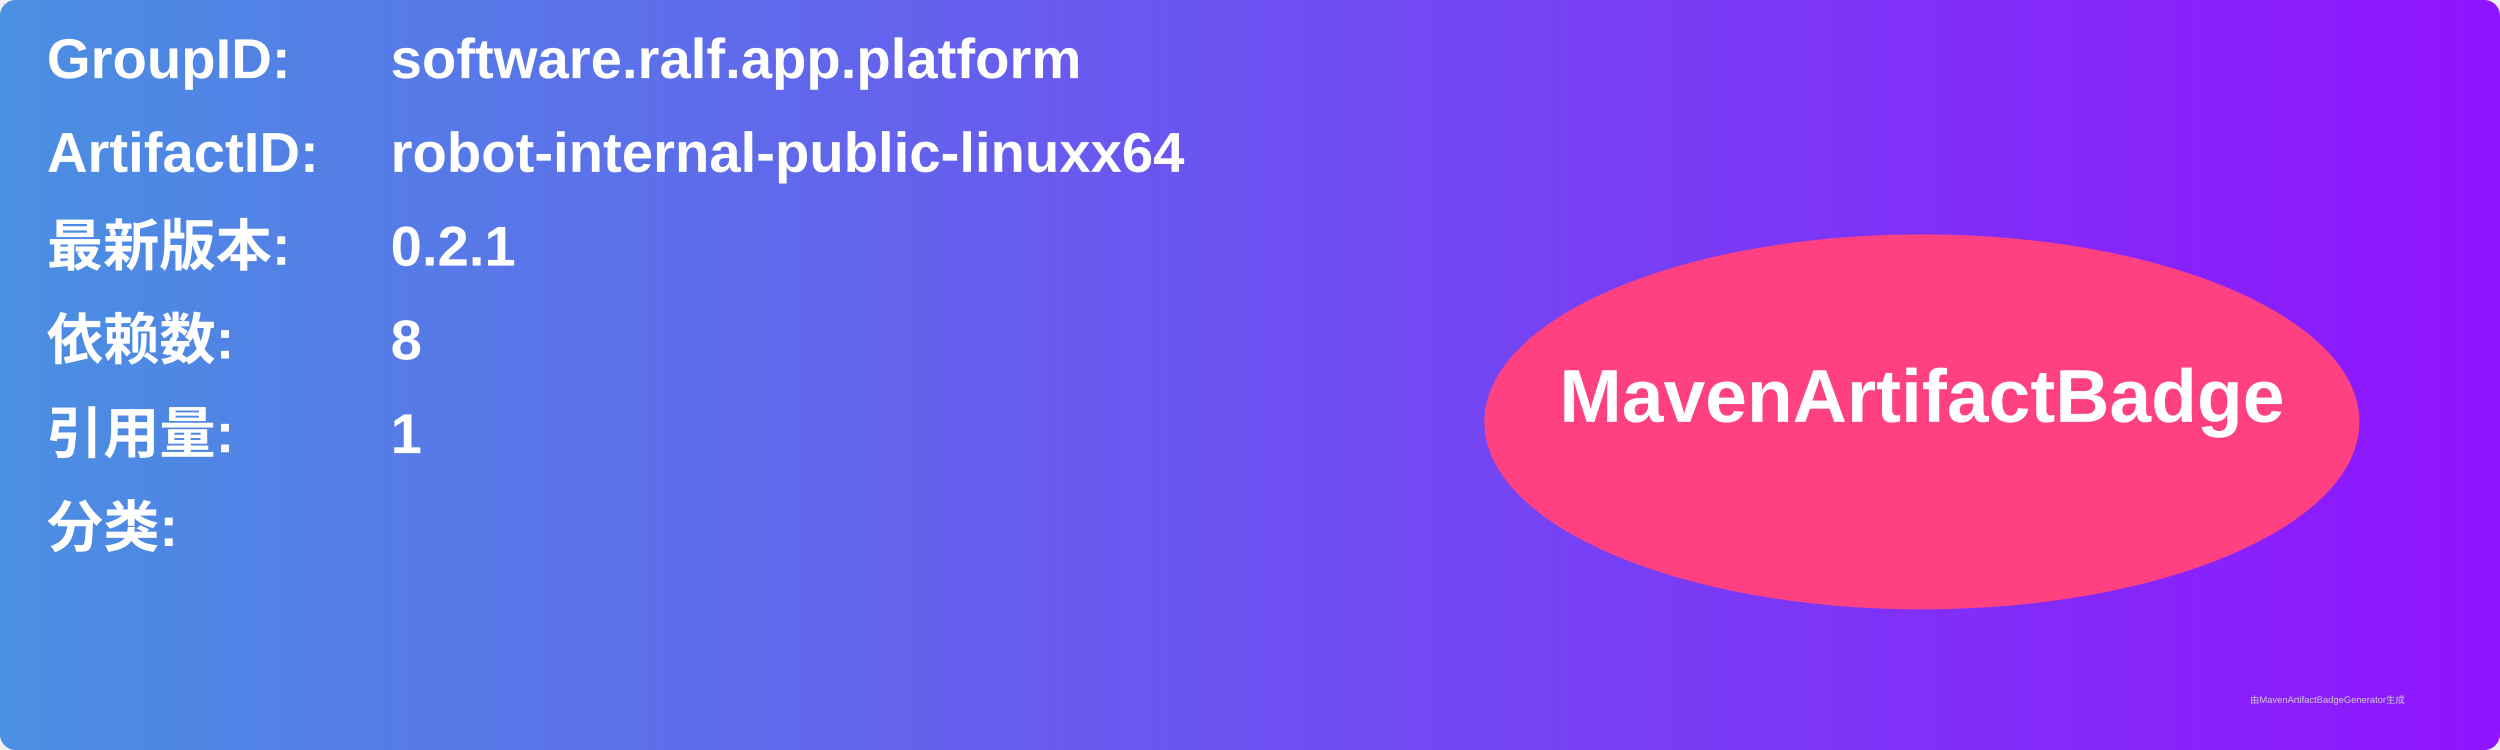
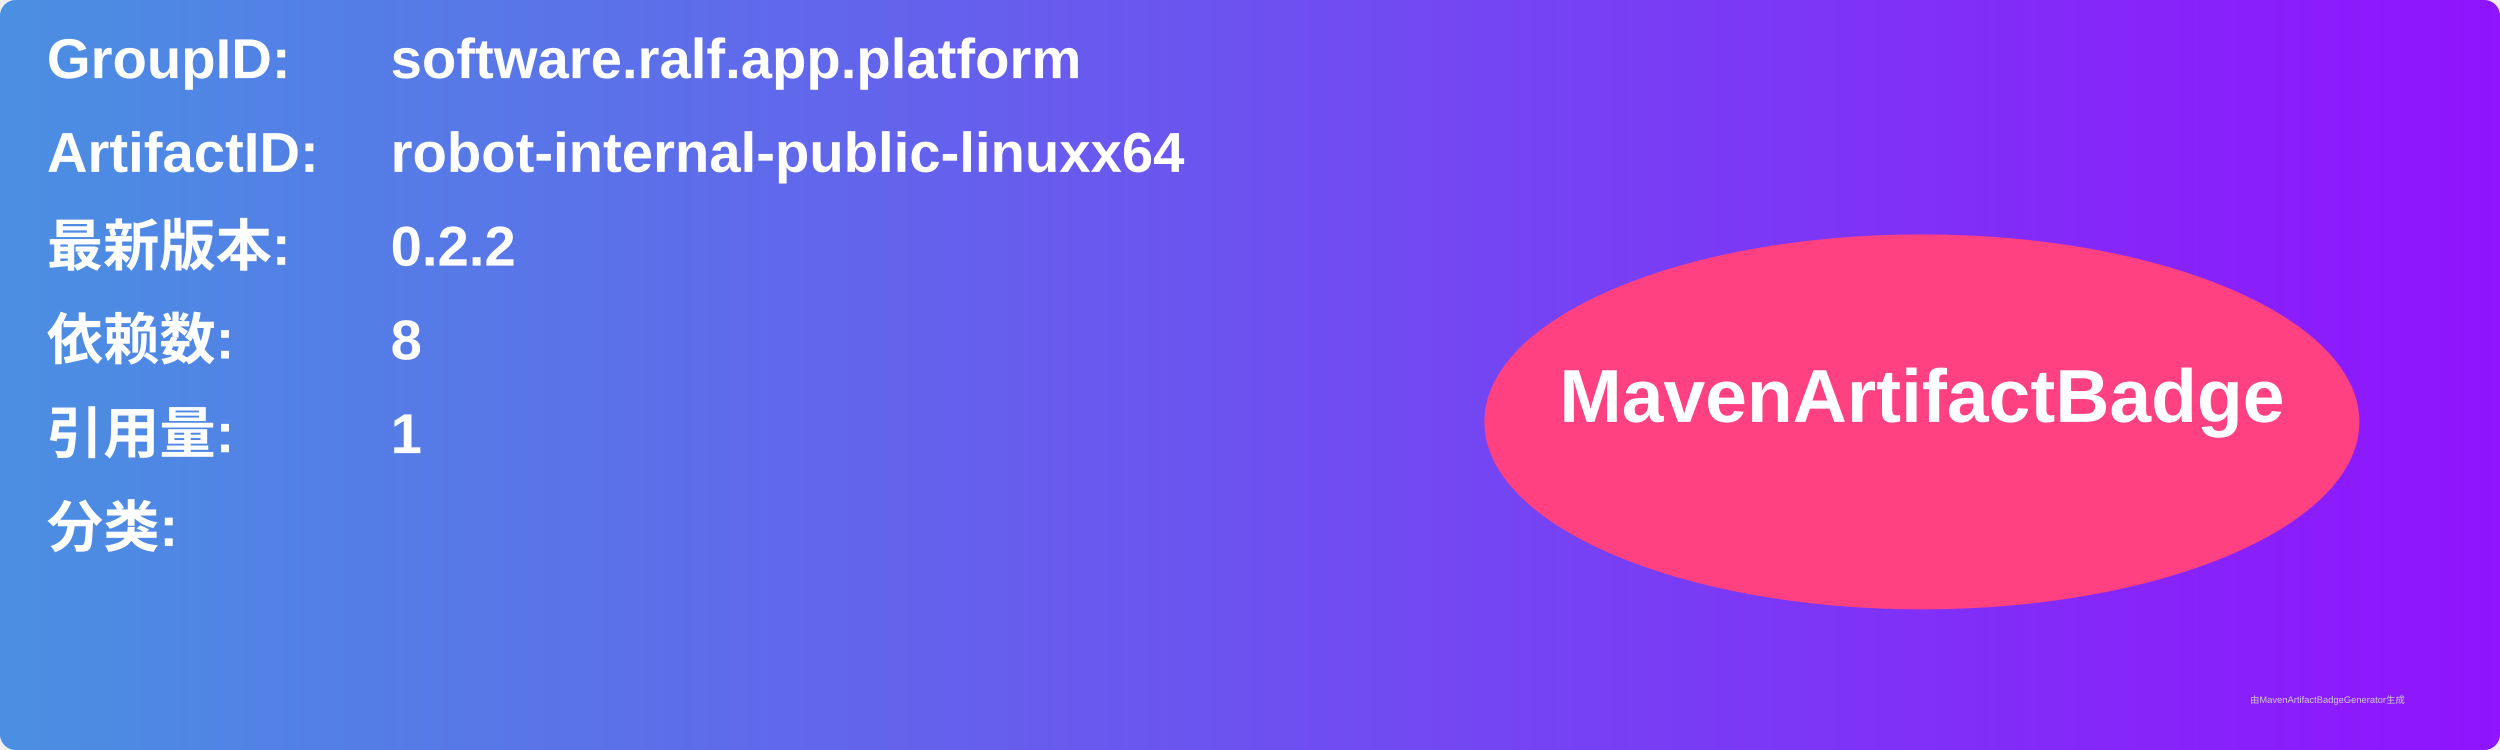
<svg xmlns="http://www.w3.org/2000/svg" width="800" height="240" viewBox="0 0 800 240">
  <linearGradient id="grad" x1="0%" y1="0%" x2="100%" y2="0%">
    <stop offset="0%" stop-color="#4a90e2" />
    <stop offset="100%" stop-color="#9013fe" />
  </linearGradient>
  <rect width="100%" height="100%" rx="5" ry="5" fill="url(#grad)" />
  <g transform="translate(15, 15)">
    <text x="0" y="10" font-family="Arial" font-size="18" fill="white" font-weight="bold" width="260">GroupID:</text>
    <text x="110" y="10" font-family="Arial" font-size="18" fill="white" font-weight="bold" width="460">software.ralf.app.platform</text>
    <text x="0" y="40" font-family="Arial" font-size="18" fill="white" font-weight="bold" width="260">ArtifactID:</text>
    <text x="110" y="40" font-family="Arial" font-size="18" fill="white" font-weight="bold" width="460">robot-internal-public-linuxx64</text>
    <text x="0" y="70" font-family="Arial" font-size="18" fill="white" font-weight="bold">最新版本:</text>
    <text x="110" y="70" font-family="Arial" font-size="18" fill="white" font-weight="bold">
-       <tspan font-weight="bold">0.2.1</tspan>
+       <tspan font-weight="bold">0.2.2</tspan>
    </text>
    <text x="0" y="100" font-family="Arial" font-size="18" fill="white" font-weight="bold">依赖数: </text>
    <text x="110" y="100" font-family="Arial" font-size="18" fill="white">
      <tspan font-weight="bold">8</tspan>
    </text>
    <text x="0" y="130" font-family="Arial" font-size="18" fill="white" font-weight="bold">引用量: </text>
    <text x="110" y="130" font-family="Arial" font-size="18" fill="white">
      <tspan font-weight="bold">1</tspan>
    </text>
    <text x="0" y="160" font-family="Arial" font-size="18" fill="white" font-weight="bold">分类:</text>
    <text x="10" y="190" font-family="Arial" font-size="10" fill="white">
      <tspan font-weight="bold" />
    </text>
    <ellipse cx="600" cy="120" rx="140" ry="60" fill="#ff4081" />
    <text x="600" y="120" text-anchor="middle" font-family="Arial" font-size="24" fill="white" font-weight="bold">MavenArtifactBadge</text>
  </g>
  <text x="720" y="225" font-family="Arial" font-size="3" fill="#d0d0d0">由MavenArtifactBadgeGenerator生成</text>
</svg>
